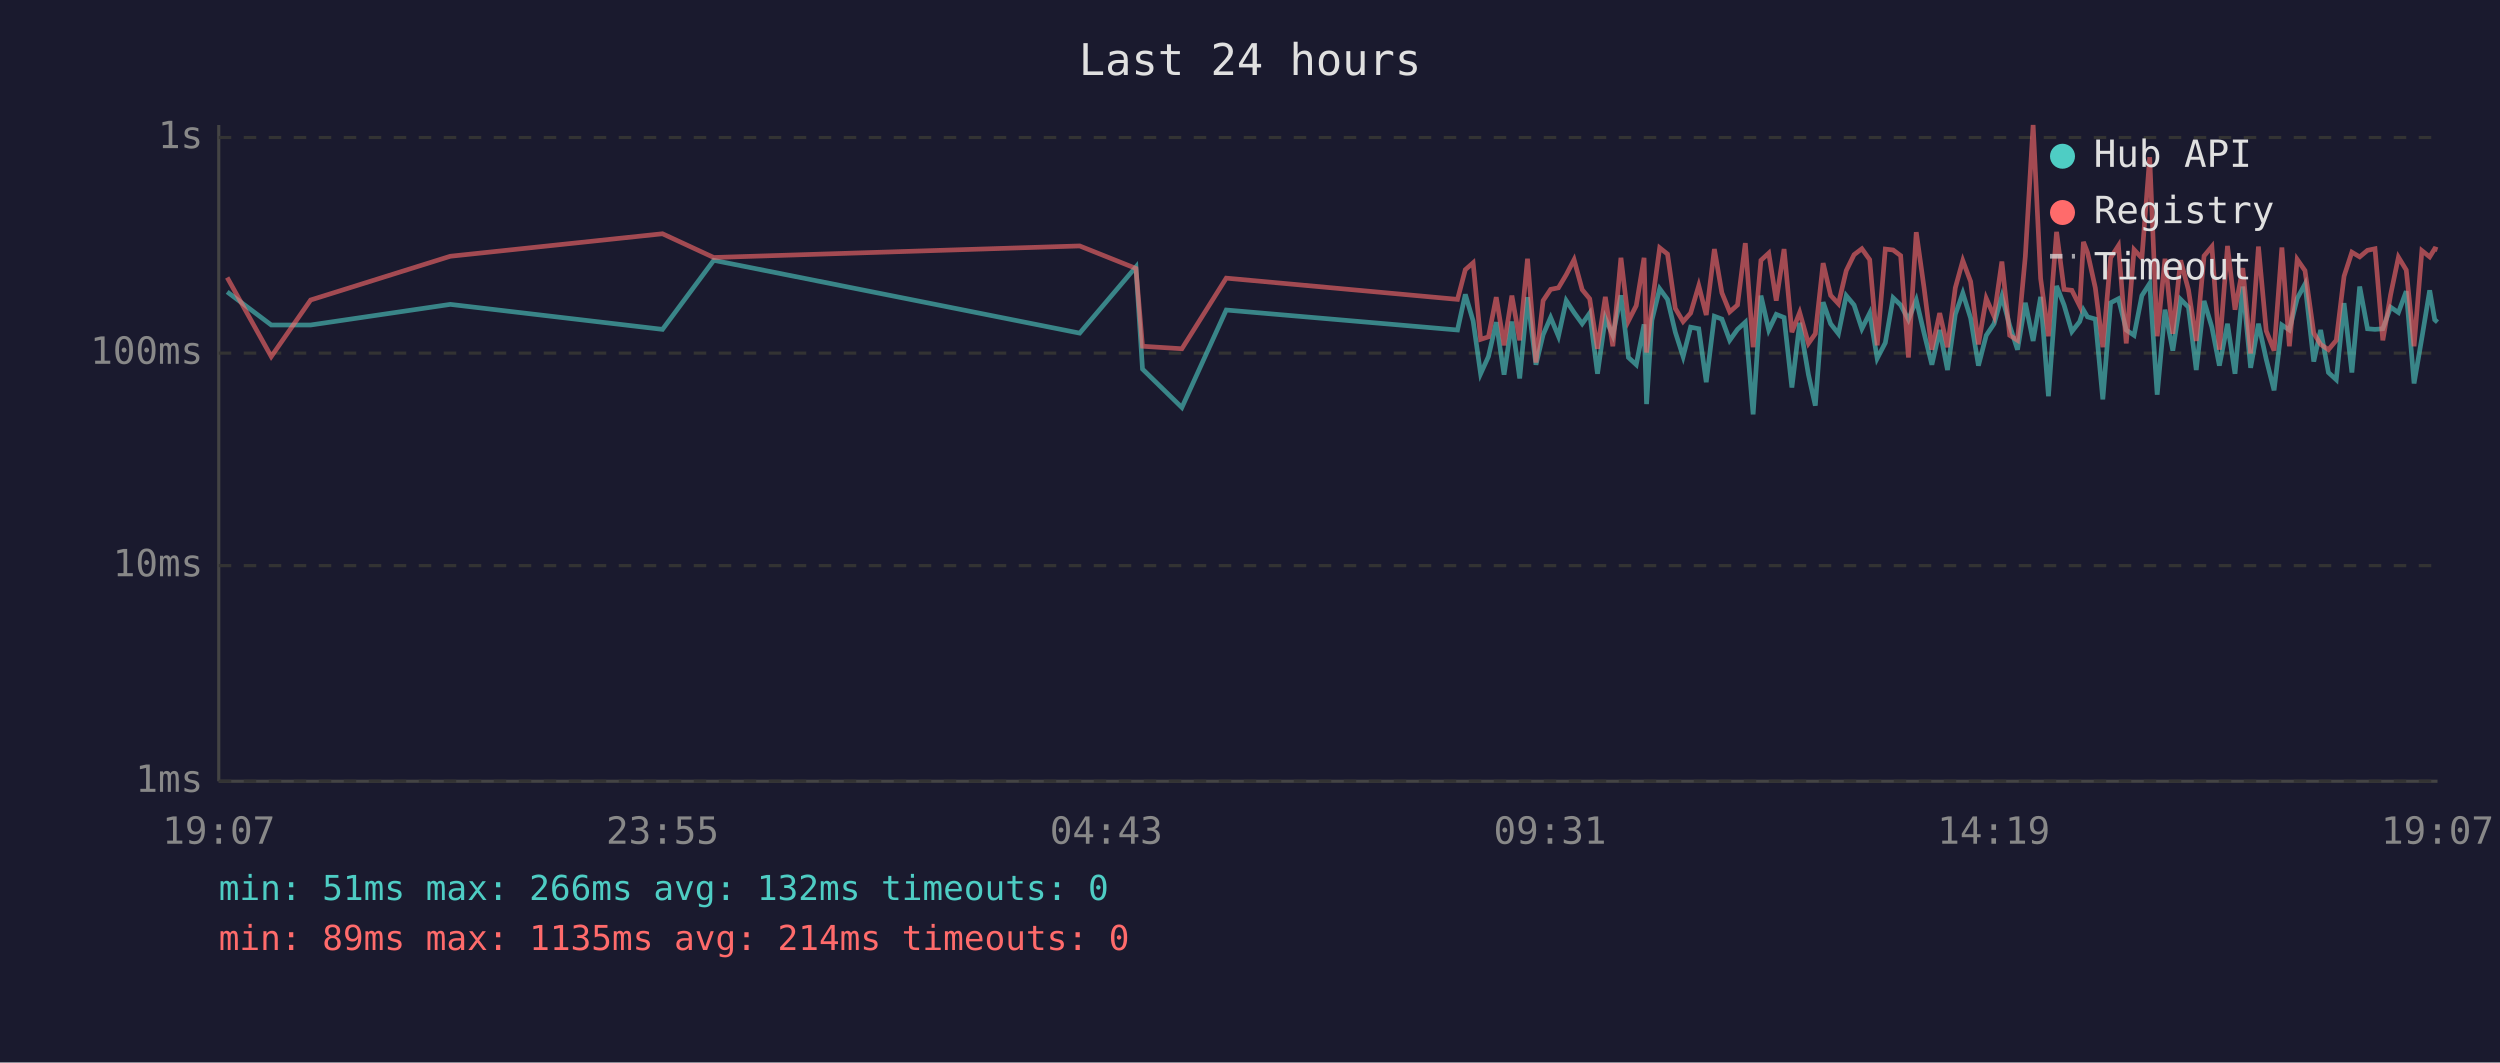
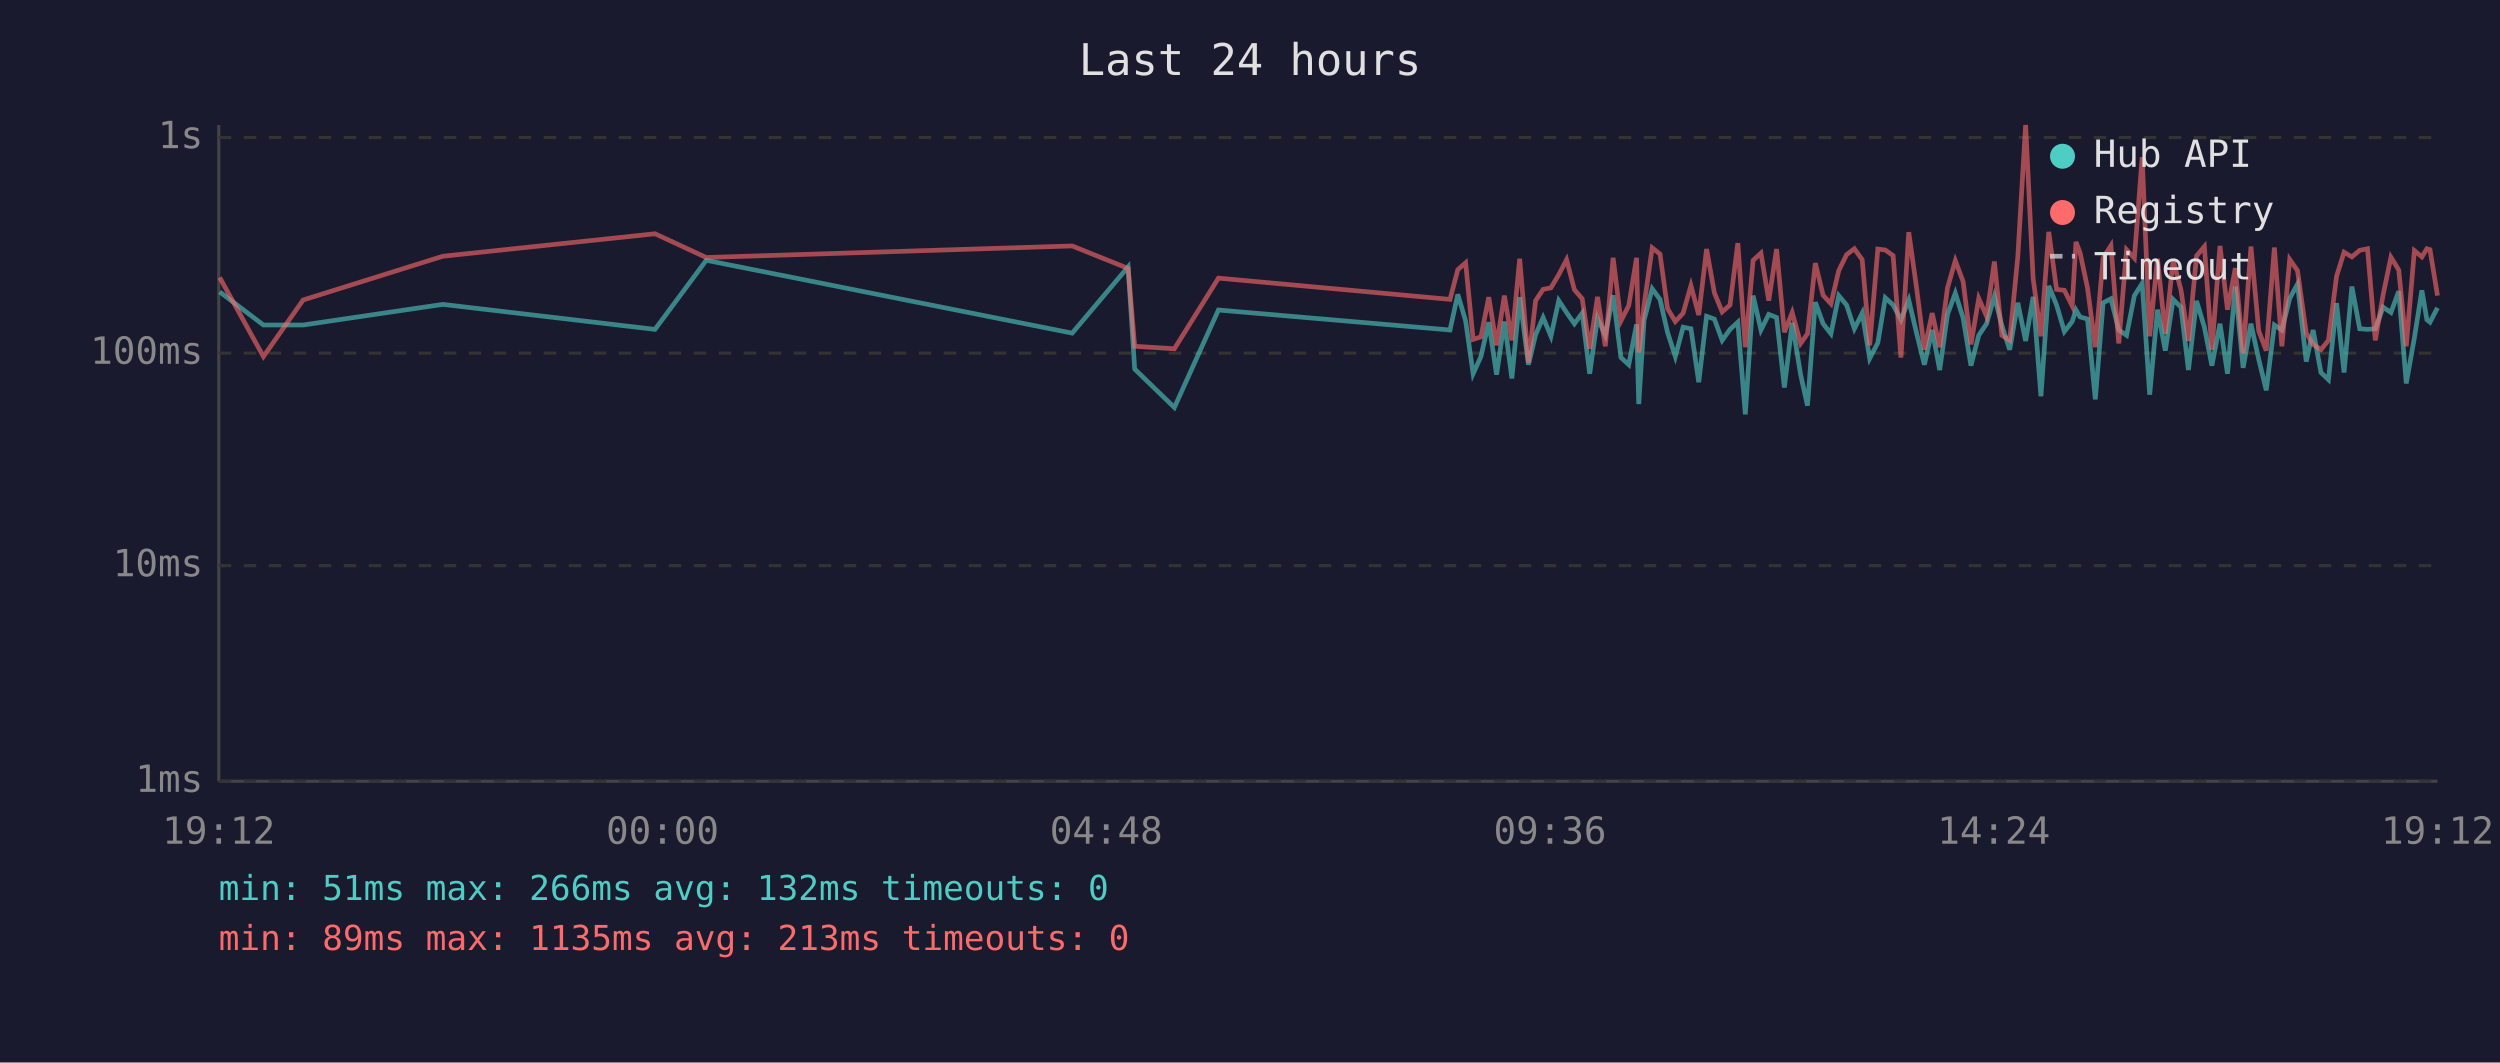
<svg xmlns="http://www.w3.org/2000/svg" viewBox="0 0 800 340" font-family="monospace" font-size="12">
  <rect width="800" height="340" fill="#1a1a2e" />
  <text x="400" y="24" fill="#e0e0e0" font-size="14" text-anchor="middle">Last 24 hours</text>
  <line x1="70" y1="40" x2="70" y2="250" stroke="#444" stroke-width="1" />
  <line x1="70" y1="250" x2="780" y2="250" stroke="#444" stroke-width="1" />
  <line x1="70" y1="250" x2="780" y2="250" stroke="#333" stroke-width="1" stroke-dasharray="4" />
  <text x="65" y="250" fill="#888" text-anchor="end" dominant-baseline="middle">1ms</text>
  <line x1="70" y1="181" x2="780" y2="181" stroke="#333" stroke-width="1" stroke-dasharray="4" />
  <text x="65" y="181" fill="#888" text-anchor="end" dominant-baseline="middle">10ms</text>
  <line x1="70" y1="113" x2="780" y2="113" stroke="#333" stroke-width="1" stroke-dasharray="4" />
  <text x="65" y="113" fill="#888" text-anchor="end" dominant-baseline="middle">100ms</text>
  <line x1="70" y1="44" x2="780" y2="44" stroke="#333" stroke-width="1" stroke-dasharray="4" />
  <text x="65" y="44" fill="#888" text-anchor="end" dominant-baseline="middle">1s</text>
-   <text x="70" y="270" fill="#888" text-anchor="middle">19:07</text>
-   <text x="212" y="270" fill="#888" text-anchor="middle">23:55</text>
-   <text x="354" y="270" fill="#888" text-anchor="middle">04:43</text>
-   <text x="496" y="270" fill="#888" text-anchor="middle">09:31</text>
-   <text x="638" y="270" fill="#888" text-anchor="middle">14:19</text>
-   <text x="780" y="270" fill="#888" text-anchor="middle">19:07</text>
-   <polyline points="72.7,93.4 86.8,104.0 99.4,104.0 144.1,97.4 212.0,105.4 228.4,83.3 345.5,106.6 363.5,85.4 365.6,118.1 378.2,130.4 392.4,99.2 466.4,105.6 468.9,94.2 471.4,102.7 473.8,119.6 476.3,114.1 478.8,103.1 481.3,119.9 483.8,102.9 486.3,121.1 488.8,95.1 491.5,116.7 493.8,107.1 496.2,101.6 498.7,107.6 501.2,96.2 503.7,100.0 506.3,103.6 508.7,100.2 511.2,119.6 513.7,101.8 516.1,107.3 518.7,94.5 521.1,114.4 523.6,116.7 526.1,103.8 526.9,129.3 528.6,102.5 531.1,92.4 533.6,95.8 536.1,106.3 538.6,114.1 541.0,104.7 543.6,105.2 546.0,122.3 548.6,101.2 551.0,102.1 553.5,108.9 556.0,105.4 558.5,103.1 561.0,132.6 563.5,94.6 566.0,105.6 568.4,100.6 570.9,101.6 573.4,124.0 575.9,103.3 578.7,119.9 580.9,129.8 583.4,96.7 585.8,103.6 588.3,106.8 590.8,94.6 593.3,97.6 595.8,105.2 598.3,100.2 600.7,114.7 603.3,109.7 605.8,95.3 608.2,97.6 610.7,102.3 613.2,96.0 615.7,106.6 618.2,116.7 620.7,105.6 623.2,118.4 625.7,100.6 628.1,93.8 630.6,101.8 633.1,117.0 635.6,107.3 638.1,103.6 640.6,94.8 643.1,104.2 645.6,111.9 648.1,96.9 650.6,109.1 653.0,95.0 655.5,126.8 658.1,91.5 660.5,97.6 663.0,106.1 665.5,102.9 666.7,99.2 668.0,101.4 670.5,102.1 672.9,127.8 675.4,96.9 677.9,95.6 680.4,105.6 682.9,107.3 685.4,94.6 687.9,90.7 690.3,126.3 692.8,99.1 695.3,112.2 697.8,95.8 700.3,98.3 702.8,118.4 705.3,96.3 707.8,104.7 710.2,117.0 712.8,103.6 715.2,119.6 717.7,91.7 720.2,117.7 722.7,103.6 725.2,115.0 727.7,124.9 730.2,104.0 732.6,105.6 735.1,95.5 737.6,90.9 740.4,115.7 742.6,105.6 745.1,119.2 747.6,121.5 750.1,97.0 752.6,119.2 755.1,91.7 757.6,105.2 760.0,105.4 762.5,105.2 765.0,98.3 767.5,100.0 770.0,93.2 772.5,122.7 775.0,108.1 777.5,92.9 779.1,102.3 780.0,103.1" fill="none" stroke="#4ecdc4" stroke-width="1.5" opacity="0.6" />
-   <polyline points="72.7,88.8 86.8,114.1 99.4,96.0 144.1,82.0 212.0,74.8 228.4,82.4 345.5,78.7 363.5,85.9 365.6,110.8 378.2,111.6 392.4,89.0 466.4,95.8 468.9,86.3 471.4,84.1 473.8,108.6 476.3,107.8 478.8,95.1 481.3,110.5 483.8,94.6 486.3,108.9 488.8,82.8 491.5,116.0 493.8,96.2 496.2,92.6 498.7,92.1 501.2,87.9 503.7,83.1 506.3,92.7 508.7,95.6 511.2,111.6 513.7,95.0 516.1,110.8 518.7,82.5 521.1,102.7 523.6,97.8 526.1,82.5 526.9,112.8 528.6,97.6 531.1,79.3 533.6,81.3 536.1,98.7 538.6,102.9 541.0,100.2 543.6,91.4 546.0,100.8 548.6,79.7 551.0,93.7 553.5,99.8 556.0,97.6 558.5,77.8 561.0,111.1 563.5,83.3 566.0,81.0 568.4,96.2 570.9,79.7 573.4,106.3 575.9,100.0 578.7,109.9 580.9,106.8 583.4,84.2 585.8,94.5 588.3,97.2 590.8,86.6 593.3,81.5 595.8,79.6 598.3,83.1 600.7,110.5 603.3,79.7 605.8,80.0 608.2,81.8 610.7,114.4 613.2,74.3 615.7,92.1 618.2,111.9 620.7,100.2 623.2,111.1 625.7,92.1 628.1,83.4 630.6,90.1 633.1,110.2 635.6,95.5 638.1,101.2 640.6,83.7 643.1,107.3 645.6,108.9 648.1,82.1 650.6,40.0 653.0,89.1 655.5,107.6 658.1,74.2 660.5,92.6 663.0,92.9 665.5,97.9 666.7,77.4 668.0,80.8 670.5,92.1 672.9,111.1 675.4,82.5 677.9,78.6 680.4,109.9 682.9,79.9 685.4,82.6 687.9,50.3 690.3,107.6 692.8,82.8 695.3,106.8 697.8,83.3 700.3,92.7 702.8,109.1 705.3,81.9 707.8,78.9 710.2,111.9 712.8,78.7 715.2,99.1 717.7,85.8 720.2,113.1 722.7,78.9 725.2,105.9 727.7,112.2 730.2,79.2 732.6,110.8 735.1,83.0 737.6,86.6 740.4,106.6 742.6,110.2 745.1,111.9 747.6,108.9 750.1,88.4 752.6,80.7 755.1,82.2 757.6,80.1 760.0,79.6 762.5,108.9 765.0,94.3 767.5,82.3 770.0,86.4 772.5,110.8 775.0,80.2 777.5,82.2 779.1,79.6 780.0,79.9" fill="none" stroke="#ff6b6b" stroke-width="1.5" opacity="0.6" />
+   <text x="70" y="270" fill="#888" text-anchor="middle">19:12</text>
+   <text x="212" y="270" fill="#888" text-anchor="middle">00:00</text>
+   <text x="354" y="270" fill="#888" text-anchor="middle">04:48</text>
+   <text x="496" y="270" fill="#888" text-anchor="middle">09:36</text>
+   <text x="638" y="270" fill="#888" text-anchor="middle">14:24</text>
+   <text x="780" y="270" fill="#888" text-anchor="middle">19:12</text>
+   <polyline points="70.3,93.4 84.3,104.0 97.0,104.0 141.7,97.4 209.6,105.4 226.0,83.3 343.1,106.6 361.0,85.4 363.1,118.1 375.8,130.4 389.9,99.2 464.0,105.6 466.5,94.2 469.0,102.7 471.4,119.6 473.9,114.1 476.4,103.1 478.9,119.9 481.4,102.9 483.8,121.1 486.3,95.1 489.1,116.7 491.4,107.1 493.8,101.6 496.3,107.6 498.8,96.2 501.3,100.0 503.8,103.6 506.3,100.2 508.7,119.6 511.2,101.8 513.7,107.3 516.2,94.5 518.7,114.4 521.2,116.7 523.7,103.8 524.4,129.3 526.1,102.5 528.7,92.4 531.2,95.8 533.6,106.3 536.1,114.1 538.6,104.7 541.1,105.2 543.6,122.3 546.1,101.2 548.6,102.1 551.1,108.9 553.6,105.4 556.1,103.1 558.5,132.6 561.0,94.6 563.5,105.6 566.0,100.6 568.5,101.6 571.0,124.0 573.5,103.3 576.2,119.9 578.4,129.8 580.9,96.7 583.4,103.6 585.9,106.8 588.4,94.6 590.9,97.6 593.4,105.2 595.9,100.2 598.3,114.7 600.9,109.7 603.3,95.3 605.8,97.6 608.3,102.3 610.8,96.0 613.3,106.6 615.8,116.7 618.3,105.6 620.7,118.4 623.2,100.6 625.7,93.8 628.2,101.8 630.7,117.0 633.2,107.3 635.7,103.6 638.2,94.8 640.6,104.2 643.1,111.9 645.7,96.9 648.2,109.1 650.6,95.0 653.1,126.8 655.6,91.5 658.1,97.6 660.6,106.1 663.1,102.9 664.3,99.2 665.6,101.4 668.0,102.1 670.5,127.8 673.0,96.9 675.5,95.6 678.0,105.6 680.5,107.3 683.0,94.6 685.5,90.7 687.9,126.3 690.4,99.1 692.9,112.2 695.4,95.8 697.9,98.3 700.3,118.4 702.9,96.3 705.4,104.7 707.8,117.0 710.4,103.6 712.8,119.6 715.3,91.7 717.8,117.7 720.3,103.6 722.8,115.0 725.2,124.9 727.8,104.0 730.2,105.6 732.7,95.5 735.2,90.9 738.0,115.7 740.2,105.6 742.7,119.2 745.1,121.5 747.7,97.0 750.1,119.2 752.6,91.7 755.1,105.2 757.6,105.4 760.1,105.2 762.6,98.3 765.1,100.0 767.6,93.2 770.0,122.7 772.6,108.1 775.0,92.9 776.6,102.3 777.6,103.1 780.0,98.5" fill="none" stroke="#4ecdc4" stroke-width="1.5" opacity="0.6" />
+   <polyline points="70.3,88.8 84.3,114.1 97.0,96.0 141.7,82.0 209.6,74.8 226.0,82.4 343.1,78.7 361.0,85.9 363.1,110.8 375.8,111.6 389.9,89.0 464.0,95.8 466.5,86.3 469.0,84.1 471.4,108.6 473.9,107.8 476.4,95.1 478.9,110.5 481.4,94.6 483.8,108.9 486.3,82.8 489.1,116.0 491.4,96.2 493.8,92.6 496.3,92.1 498.8,87.9 501.3,83.1 503.8,92.7 506.3,95.6 508.7,111.6 511.2,95.0 513.7,110.8 516.2,82.5 518.7,102.7 521.2,97.8 523.7,82.5 524.4,112.8 526.1,97.6 528.7,79.3 531.2,81.3 533.6,98.7 536.1,102.9 538.6,100.2 541.1,91.4 543.6,100.8 546.1,79.7 548.6,93.7 551.1,99.8 553.6,97.6 556.1,77.8 558.5,111.1 561.0,83.3 563.5,81.0 566.0,96.2 568.5,79.7 571.0,106.3 573.5,100.0 576.2,109.9 578.4,106.8 580.9,84.2 583.4,94.5 585.9,97.2 588.4,86.6 590.9,81.5 593.4,79.6 595.9,83.1 598.3,110.5 600.9,79.7 603.3,80.0 605.8,81.8 608.3,114.4 610.8,74.3 613.3,92.1 615.8,111.9 618.3,100.2 620.7,111.1 623.2,92.1 625.7,83.4 628.2,90.1 630.7,110.2 633.2,95.5 635.7,101.2 638.2,83.7 640.6,107.3 643.1,108.9 645.7,82.1 648.2,40.0 650.6,89.1 653.1,107.6 655.6,74.2 658.1,92.6 660.6,92.9 663.1,97.9 664.3,77.4 665.6,80.8 668.0,92.1 670.5,111.1 673.0,82.5 675.5,78.6 678.0,109.9 680.5,79.9 683.0,82.6 685.5,50.3 687.9,107.6 690.4,82.8 692.9,106.8 695.4,83.3 697.9,92.7 700.3,109.1 702.9,81.9 705.4,78.9 707.8,111.9 710.4,78.7 712.8,99.1 715.3,85.8 717.8,113.1 720.3,78.9 722.8,105.9 725.2,112.2 727.8,79.2 730.2,110.8 732.7,83.0 735.2,86.6 738.0,106.6 740.2,110.2 742.7,111.9 745.1,108.9 747.7,88.4 750.1,80.7 752.6,82.2 755.1,80.1 757.6,79.6 760.1,108.9 762.6,94.3 765.1,82.3 767.6,86.4 770.0,110.8 772.6,80.2 775.0,82.2 776.6,79.6 777.6,79.9 780.0,94.6" fill="none" stroke="#ff6b6b" stroke-width="1.5" opacity="0.6" />
  <circle cx="660" cy="50" r="4" fill="#4ecdc4" />
  <text x="670" y="50" fill="#e0e0e0" dominant-baseline="middle">Hub API</text>
  <circle cx="660" cy="68" r="4" fill="#ff6b6b" />
  <text x="670" y="68" fill="#e0e0e0" dominant-baseline="middle">Registry</text>
  <line x1="656" y1="82" x2="664" y2="82" stroke="#e0e0e0" stroke-width="1.5" stroke-dasharray="4,3" opacity="0.7" />
  <text x="670" y="86" fill="#e0e0e0" dominant-baseline="middle">Timeout</text>
  <text x="70" y="288" fill="#4ecdc4" font-size="11">min: 51ms  max: 266ms  avg: 132ms  timeouts: 0</text>
-   <text x="70" y="304" fill="#ff6b6b" font-size="11">min: 89ms  max: 1135ms  avg: 214ms  timeouts: 0</text>
+   <text x="70" y="304" fill="#ff6b6b" font-size="11">min: 89ms  max: 1135ms  avg: 213ms  timeouts: 0</text>
</svg>
